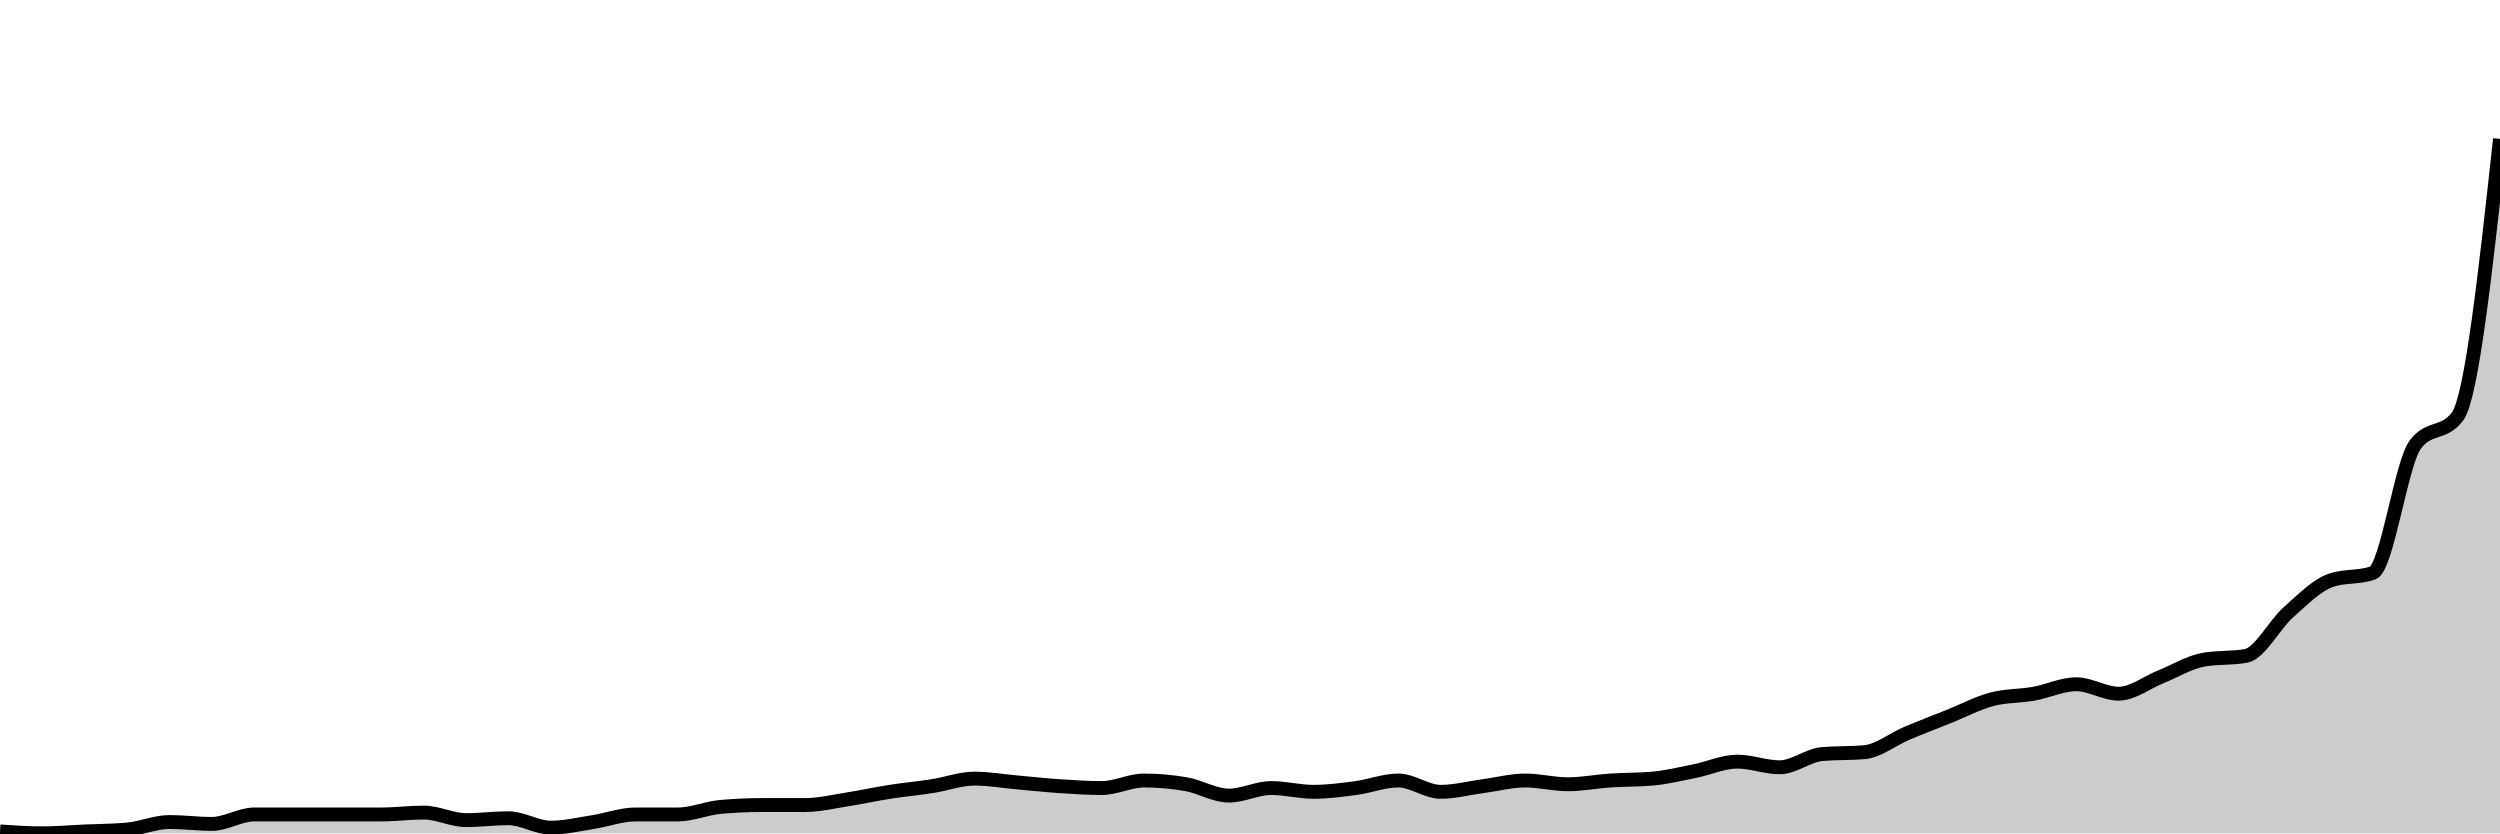
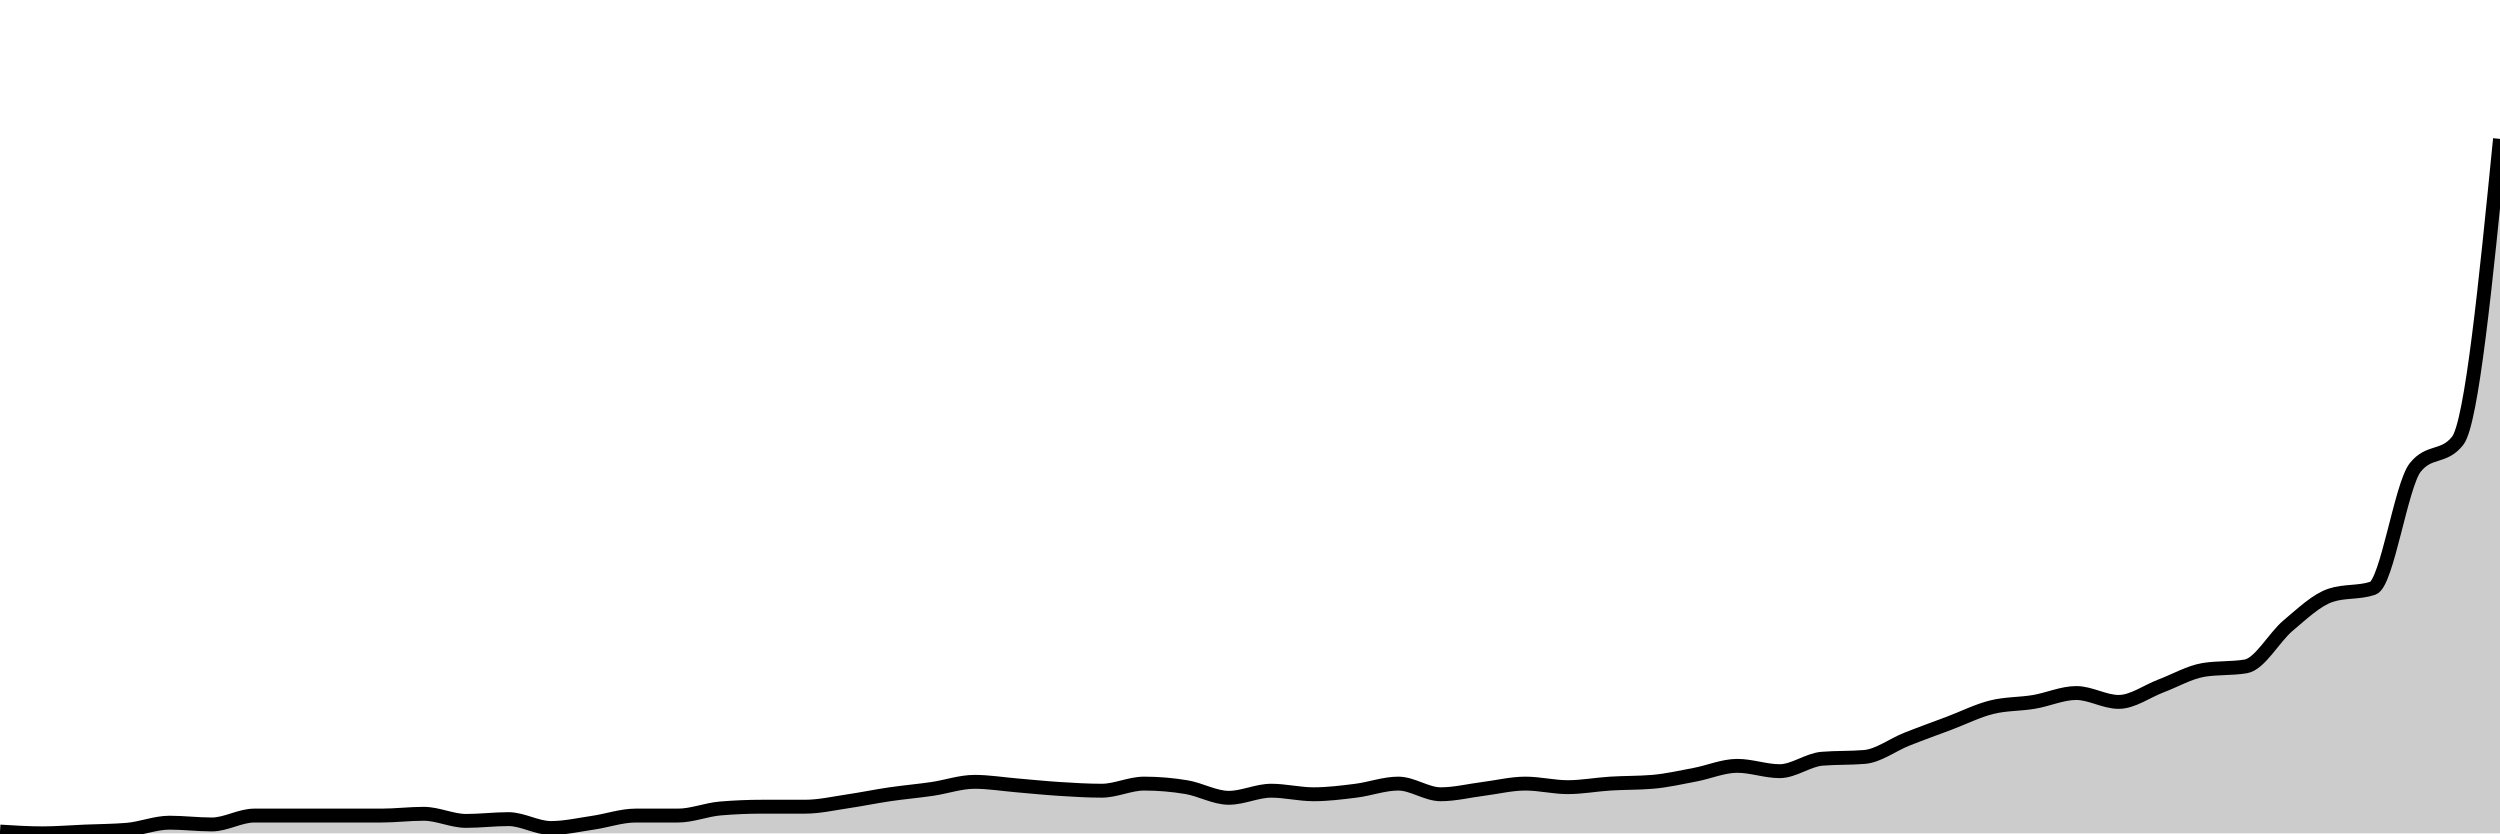
<svg xmlns="http://www.w3.org/2000/svg" viewBox="0 0 180 60">
  <g transform="translate(0,10)">
-     <path class="area" fill="rgba(0, 0, 0, 0.2)" d="M0,49.864C1.017,49.932,2.034,50,3.051,50C4.068,50,5.085,49.909,6.102,49.864C7.119,49.819,8.136,49.819,9.153,49.728C10.169,49.638,11.186,49.185,12.203,49.185C13.22,49.185,14.237,49.321,15.254,49.321C16.271,49.321,17.288,48.641,18.305,48.641C19.322,48.641,20.339,48.641,21.356,48.641C22.373,48.641,23.39,48.641,24.407,48.641C25.424,48.641,26.441,48.641,27.458,48.641C28.475,48.641,29.492,48.505,30.508,48.505C31.525,48.505,32.542,49.049,33.559,49.049C34.576,49.049,35.593,48.913,36.61,48.913C37.627,48.913,38.644,49.592,39.661,49.592C40.678,49.592,41.695,49.343,42.712,49.185C43.729,49.026,44.746,48.641,45.763,48.641C46.78,48.641,47.797,48.641,48.814,48.641C49.831,48.641,50.847,48.188,51.864,48.098C52.881,48.007,53.898,47.962,54.915,47.962C55.932,47.962,56.949,47.962,57.966,47.962C58.983,47.962,60,47.713,61.017,47.554C62.034,47.396,63.051,47.169,64.068,47.011C65.085,46.852,66.102,46.762,67.119,46.603C68.136,46.445,69.153,46.06,70.169,46.06C71.186,46.06,72.203,46.241,73.22,46.332C74.237,46.422,75.254,46.535,76.271,46.603C77.288,46.671,78.305,46.739,79.322,46.739C80.339,46.739,81.356,46.196,82.373,46.196C83.39,46.196,84.407,46.286,85.424,46.467C86.441,46.649,87.458,47.283,88.475,47.283C89.492,47.283,90.508,46.739,91.525,46.739C92.542,46.739,93.559,47.011,94.576,47.011C95.593,47.011,96.61,46.875,97.627,46.739C98.644,46.603,99.661,46.196,100.678,46.196C101.695,46.196,102.712,47.011,103.729,47.011C104.746,47.011,105.763,46.739,106.78,46.603C107.797,46.467,108.814,46.196,109.831,46.196C110.847,46.196,111.864,46.467,112.881,46.467C113.898,46.467,114.915,46.264,115.932,46.196C116.949,46.128,117.966,46.15,118.983,46.06C120,45.969,121.017,45.72,122.034,45.516C123.051,45.312,124.068,44.837,125.085,44.837C126.102,44.837,127.119,45.245,128.136,45.245C129.153,45.245,130.169,44.384,131.186,44.293C132.203,44.203,133.22,44.248,134.237,44.158C135.254,44.067,136.271,43.229,137.288,42.799C138.305,42.369,139.322,41.984,140.339,41.576C141.356,41.168,142.373,40.625,143.39,40.353C144.407,40.082,145.424,40.127,146.441,39.946C147.458,39.764,148.475,39.266,149.492,39.266C150.508,39.266,151.525,39.946,152.542,39.946C153.559,39.946,154.576,39.13,155.593,38.723C156.61,38.315,157.627,37.681,158.644,37.5C159.661,37.319,160.678,37.409,161.695,37.228C162.712,37.047,163.729,35.009,164.746,34.103C165.763,33.197,166.78,32.156,167.797,31.793C168.814,31.431,169.831,31.612,170.847,31.25C171.864,30.888,172.881,23.37,173.898,22.011C174.915,20.652,175.932,21.332,176.949,19.973C177.966,18.614,178.983,9.307,180,0L180,50C178.983,50,177.966,50,176.949,50C175.932,50,174.915,50,173.898,50C172.881,50,171.864,50,170.847,50C169.831,50,168.814,50,167.797,50C166.78,50,165.763,50,164.746,50C163.729,50,162.712,50,161.695,50C160.678,50,159.661,50,158.644,50C157.627,50,156.61,50,155.593,50C154.576,50,153.559,50,152.542,50C151.525,50,150.508,50,149.492,50C148.475,50,147.458,50,146.441,50C145.424,50,144.407,50,143.39,50C142.373,50,141.356,50,140.339,50C139.322,50,138.305,50,137.288,50C136.271,50,135.254,50,134.237,50C133.22,50,132.203,50,131.186,50C130.169,50,129.153,50,128.136,50C127.119,50,126.102,50,125.085,50C124.068,50,123.051,50,122.034,50C121.017,50,120,50,118.983,50C117.966,50,116.949,50,115.932,50C114.915,50,113.898,50,112.881,50C111.864,50,110.847,50,109.831,50C108.814,50,107.797,50,106.78,50C105.763,50,104.746,50,103.729,50C102.712,50,101.695,50,100.678,50C99.661,50,98.644,50,97.627,50C96.61,50,95.593,50,94.576,50C93.559,50,92.542,50,91.525,50C90.508,50,89.492,50,88.475,50C87.458,50,86.441,50,85.424,50C84.407,50,83.39,50,82.373,50C81.356,50,80.339,50,79.322,50C78.305,50,77.288,50,76.271,50C75.254,50,74.237,50,73.22,50C72.203,50,71.186,50,70.169,50C69.153,50,68.136,50,67.119,50C66.102,50,65.085,50,64.068,50C63.051,50,62.034,50,61.017,50C60,50,58.983,50,57.966,50C56.949,50,55.932,50,54.915,50C53.898,50,52.881,50,51.864,50C50.847,50,49.831,50,48.814,50C47.797,50,46.78,50,45.763,50C44.746,50,43.729,50,42.712,50C41.695,50,40.678,50,39.661,50C38.644,50,37.627,50,36.61,50C35.593,50,34.576,50,33.559,50C32.542,50,31.525,50,30.508,50C29.492,50,28.475,50,27.458,50C26.441,50,25.424,50,24.407,50C23.39,50,22.373,50,21.356,50C20.339,50,19.322,50,18.305,50C17.288,50,16.271,50,15.254,50C14.237,50,13.22,50,12.203,50C11.186,50,10.169,50,9.153,50C8.136,50,7.119,50,6.102,50C5.085,50,4.068,50,3.051,50C2.034,50,1.017,50,0,50Z" />
-     <path class="line" stroke="black" fill="none" d="M0,49.864C1.017,49.932,2.034,50,3.051,50C4.068,50,5.085,49.909,6.102,49.864C7.119,49.819,8.136,49.819,9.153,49.728C10.169,49.638,11.186,49.185,12.203,49.185C13.22,49.185,14.237,49.321,15.254,49.321C16.271,49.321,17.288,48.641,18.305,48.641C19.322,48.641,20.339,48.641,21.356,48.641C22.373,48.641,23.39,48.641,24.407,48.641C25.424,48.641,26.441,48.641,27.458,48.641C28.475,48.641,29.492,48.505,30.508,48.505C31.525,48.505,32.542,49.049,33.559,49.049C34.576,49.049,35.593,48.913,36.61,48.913C37.627,48.913,38.644,49.592,39.661,49.592C40.678,49.592,41.695,49.343,42.712,49.185C43.729,49.026,44.746,48.641,45.763,48.641C46.78,48.641,47.797,48.641,48.814,48.641C49.831,48.641,50.847,48.188,51.864,48.098C52.881,48.007,53.898,47.962,54.915,47.962C55.932,47.962,56.949,47.962,57.966,47.962C58.983,47.962,60,47.713,61.017,47.554C62.034,47.396,63.051,47.169,64.068,47.011C65.085,46.852,66.102,46.762,67.119,46.603C68.136,46.445,69.153,46.06,70.169,46.06C71.186,46.06,72.203,46.241,73.22,46.332C74.237,46.422,75.254,46.535,76.271,46.603C77.288,46.671,78.305,46.739,79.322,46.739C80.339,46.739,81.356,46.196,82.373,46.196C83.39,46.196,84.407,46.286,85.424,46.467C86.441,46.649,87.458,47.283,88.475,47.283C89.492,47.283,90.508,46.739,91.525,46.739C92.542,46.739,93.559,47.011,94.576,47.011C95.593,47.011,96.61,46.875,97.627,46.739C98.644,46.603,99.661,46.196,100.678,46.196C101.695,46.196,102.712,47.011,103.729,47.011C104.746,47.011,105.763,46.739,106.78,46.603C107.797,46.467,108.814,46.196,109.831,46.196C110.847,46.196,111.864,46.467,112.881,46.467C113.898,46.467,114.915,46.264,115.932,46.196C116.949,46.128,117.966,46.15,118.983,46.06C120,45.969,121.017,45.72,122.034,45.516C123.051,45.312,124.068,44.837,125.085,44.837C126.102,44.837,127.119,45.245,128.136,45.245C129.153,45.245,130.169,44.384,131.186,44.293C132.203,44.203,133.22,44.248,134.237,44.158C135.254,44.067,136.271,43.229,137.288,42.799C138.305,42.369,139.322,41.984,140.339,41.576C141.356,41.168,142.373,40.625,143.39,40.353C144.407,40.082,145.424,40.127,146.441,39.946C147.458,39.764,148.475,39.266,149.492,39.266C150.508,39.266,151.525,39.946,152.542,39.946C153.559,39.946,154.576,39.13,155.593,38.723C156.61,38.315,157.627,37.681,158.644,37.5C159.661,37.319,160.678,37.409,161.695,37.228C162.712,37.047,163.729,35.009,164.746,34.103C165.763,33.197,166.78,32.156,167.797,31.793C168.814,31.431,169.831,31.612,170.847,31.25C171.864,30.888,172.881,23.37,173.898,22.011C174.915,20.652,175.932,21.332,176.949,19.973C177.966,18.614,178.983,9.307,180,0" />
+     <path class="area" fill="rgba(0, 0, 0, 0.2)" d="M0,49.872C1.017,49.936,2.034,50,3.051,50C4.068,50,5.085,49.915,6.102,49.872C7.119,49.829,8.136,49.829,9.153,49.744C10.169,49.659,11.186,49.233,12.203,49.233C13.22,49.233,14.237,49.361,15.254,49.361C16.271,49.361,17.288,48.721,18.305,48.721C19.322,48.721,20.339,48.721,21.356,48.721C22.373,48.721,23.39,48.721,24.407,48.721C25.424,48.721,26.441,48.721,27.458,48.721C28.475,48.721,29.492,48.593,30.508,48.593C31.525,48.593,32.542,49.105,33.559,49.105C34.576,49.105,35.593,48.977,36.61,48.977C37.627,48.977,38.644,49.616,39.661,49.616C40.678,49.616,41.695,49.382,42.712,49.233C43.729,49.084,44.746,48.721,45.763,48.721C46.78,48.721,47.797,48.721,48.814,48.721C49.831,48.721,50.847,48.295,51.864,48.21C52.881,48.124,53.898,48.082,54.915,48.082C55.932,48.082,56.949,48.082,57.966,48.082C58.983,48.082,60,47.847,61.017,47.698C62.034,47.549,63.051,47.336,64.068,47.187C65.085,47.038,66.102,46.952,67.119,46.803C68.136,46.654,69.153,46.292,70.169,46.292C71.186,46.292,72.203,46.462,73.22,46.547C74.237,46.633,75.254,46.739,76.271,46.803C77.288,46.867,78.305,46.931,79.322,46.931C80.339,46.931,81.356,46.419,82.373,46.419C83.39,46.419,84.407,46.505,85.424,46.675C86.441,46.846,87.458,47.442,88.475,47.442C89.492,47.442,90.508,46.931,91.525,46.931C92.542,46.931,93.559,47.187,94.576,47.187C95.593,47.187,96.61,47.059,97.627,46.931C98.644,46.803,99.661,46.419,100.678,46.419C101.695,46.419,102.712,47.187,103.729,47.187C104.746,47.187,105.763,46.931,106.78,46.803C107.797,46.675,108.814,46.419,109.831,46.419C110.847,46.419,111.864,46.675,112.881,46.675C113.898,46.675,114.915,46.483,115.932,46.419C116.949,46.355,117.966,46.377,118.983,46.292C120,46.206,121.017,45.972,122.034,45.78C123.051,45.588,124.068,45.141,125.085,45.141C126.102,45.141,127.119,45.524,128.136,45.524C129.153,45.524,130.169,44.714,131.186,44.629C132.203,44.544,133.22,44.587,134.237,44.501C135.254,44.416,136.271,43.627,137.288,43.223C138.305,42.818,139.322,42.455,140.339,42.072C141.356,41.688,142.373,41.176,143.39,40.921C144.407,40.665,145.424,40.708,146.441,40.537C147.458,40.367,148.475,39.898,149.492,39.898C150.508,39.898,151.525,40.537,152.542,40.537C153.559,40.537,154.576,39.77,155.593,39.386C156.61,39.003,157.627,38.406,158.644,38.235C159.661,38.065,160.678,38.15,161.695,37.98C162.712,37.809,163.729,35.891,164.746,35.038C165.763,34.186,166.78,33.205,167.797,32.864C168.814,32.523,169.831,32.694,170.847,32.353C171.864,32.012,172.881,24.936,173.898,23.657C174.915,22.379,175.932,23.018,176.949,21.739C177.966,20.46,178.983,10.23,180,0L180,50C178.983,50,177.966,50,176.949,50C175.932,50,174.915,50,173.898,50C172.881,50,171.864,50,170.847,50C169.831,50,168.814,50,167.797,50C166.78,50,165.763,50,164.746,50C163.729,50,162.712,50,161.695,50C160.678,50,159.661,50,158.644,50C157.627,50,156.61,50,155.593,50C154.576,50,153.559,50,152.542,50C151.525,50,150.508,50,149.492,50C148.475,50,147.458,50,146.441,50C145.424,50,144.407,50,143.39,50C142.373,50,141.356,50,140.339,50C139.322,50,138.305,50,137.288,50C136.271,50,135.254,50,134.237,50C133.22,50,132.203,50,131.186,50C130.169,50,129.153,50,128.136,50C127.119,50,126.102,50,125.085,50C124.068,50,123.051,50,122.034,50C121.017,50,120,50,118.983,50C117.966,50,116.949,50,115.932,50C114.915,50,113.898,50,112.881,50C111.864,50,110.847,50,109.831,50C108.814,50,107.797,50,106.78,50C105.763,50,104.746,50,103.729,50C102.712,50,101.695,50,100.678,50C99.661,50,98.644,50,97.627,50C96.61,50,95.593,50,94.576,50C93.559,50,92.542,50,91.525,50C90.508,50,89.492,50,88.475,50C87.458,50,86.441,50,85.424,50C84.407,50,83.39,50,82.373,50C81.356,50,80.339,50,79.322,50C78.305,50,77.288,50,76.271,50C75.254,50,74.237,50,73.22,50C72.203,50,71.186,50,70.169,50C69.153,50,68.136,50,67.119,50C66.102,50,65.085,50,64.068,50C63.051,50,62.034,50,61.017,50C60,50,58.983,50,57.966,50C56.949,50,55.932,50,54.915,50C53.898,50,52.881,50,51.864,50C50.847,50,49.831,50,48.814,50C47.797,50,46.78,50,45.763,50C44.746,50,43.729,50,42.712,50C41.695,50,40.678,50,39.661,50C38.644,50,37.627,50,36.61,50C35.593,50,34.576,50,33.559,50C32.542,50,31.525,50,30.508,50C29.492,50,28.475,50,27.458,50C26.441,50,25.424,50,24.407,50C23.39,50,22.373,50,21.356,50C20.339,50,19.322,50,18.305,50C17.288,50,16.271,50,15.254,50C14.237,50,13.22,50,12.203,50C11.186,50,10.169,50,9.153,50C8.136,50,7.119,50,6.102,50C5.085,50,4.068,50,3.051,50C2.034,50,1.017,50,0,50Z" />
+     <path class="line" stroke="black" fill="none" d="M0,49.872C1.017,49.936,2.034,50,3.051,50C4.068,50,5.085,49.915,6.102,49.872C7.119,49.829,8.136,49.829,9.153,49.744C10.169,49.659,11.186,49.233,12.203,49.233C13.22,49.233,14.237,49.361,15.254,49.361C16.271,49.361,17.288,48.721,18.305,48.721C19.322,48.721,20.339,48.721,21.356,48.721C22.373,48.721,23.39,48.721,24.407,48.721C25.424,48.721,26.441,48.721,27.458,48.721C28.475,48.721,29.492,48.593,30.508,48.593C31.525,48.593,32.542,49.105,33.559,49.105C34.576,49.105,35.593,48.977,36.61,48.977C37.627,48.977,38.644,49.616,39.661,49.616C40.678,49.616,41.695,49.382,42.712,49.233C43.729,49.084,44.746,48.721,45.763,48.721C46.78,48.721,47.797,48.721,48.814,48.721C49.831,48.721,50.847,48.295,51.864,48.21C52.881,48.124,53.898,48.082,54.915,48.082C55.932,48.082,56.949,48.082,57.966,48.082C58.983,48.082,60,47.847,61.017,47.698C62.034,47.549,63.051,47.336,64.068,47.187C65.085,47.038,66.102,46.952,67.119,46.803C68.136,46.654,69.153,46.292,70.169,46.292C71.186,46.292,72.203,46.462,73.22,46.547C74.237,46.633,75.254,46.739,76.271,46.803C77.288,46.867,78.305,46.931,79.322,46.931C80.339,46.931,81.356,46.419,82.373,46.419C83.39,46.419,84.407,46.505,85.424,46.675C86.441,46.846,87.458,47.442,88.475,47.442C89.492,47.442,90.508,46.931,91.525,46.931C92.542,46.931,93.559,47.187,94.576,47.187C95.593,47.187,96.61,47.059,97.627,46.931C98.644,46.803,99.661,46.419,100.678,46.419C101.695,46.419,102.712,47.187,103.729,47.187C104.746,47.187,105.763,46.931,106.78,46.803C107.797,46.675,108.814,46.419,109.831,46.419C110.847,46.419,111.864,46.675,112.881,46.675C113.898,46.675,114.915,46.483,115.932,46.419C116.949,46.355,117.966,46.377,118.983,46.292C120,46.206,121.017,45.972,122.034,45.78C123.051,45.588,124.068,45.141,125.085,45.141C126.102,45.141,127.119,45.524,128.136,45.524C129.153,45.524,130.169,44.714,131.186,44.629C132.203,44.544,133.22,44.587,134.237,44.501C135.254,44.416,136.271,43.627,137.288,43.223C138.305,42.818,139.322,42.455,140.339,42.072C141.356,41.688,142.373,41.176,143.39,40.921C144.407,40.665,145.424,40.708,146.441,40.537C147.458,40.367,148.475,39.898,149.492,39.898C150.508,39.898,151.525,40.537,152.542,40.537C153.559,40.537,154.576,39.77,155.593,39.386C156.61,39.003,157.627,38.406,158.644,38.235C159.661,38.065,160.678,38.15,161.695,37.98C162.712,37.809,163.729,35.891,164.746,35.038C165.763,34.186,166.78,33.205,167.797,32.864C168.814,32.523,169.831,32.694,170.847,32.353C171.864,32.012,172.881,24.936,173.898,23.657C174.915,22.379,175.932,23.018,176.949,21.739C177.966,20.46,178.983,10.23,180,0" />
  </g>
</svg>
